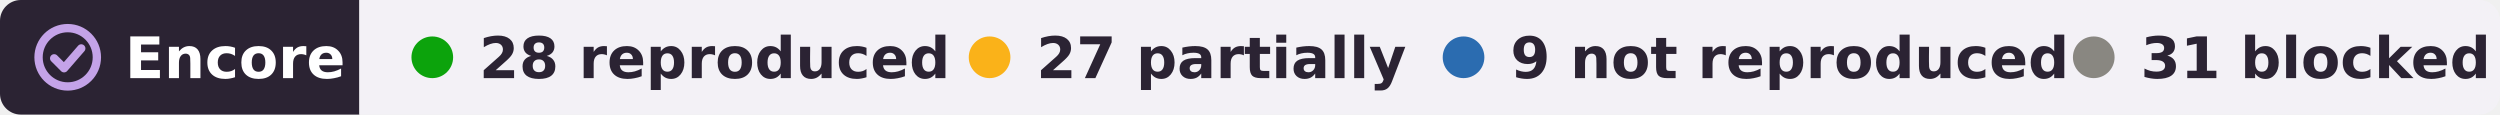
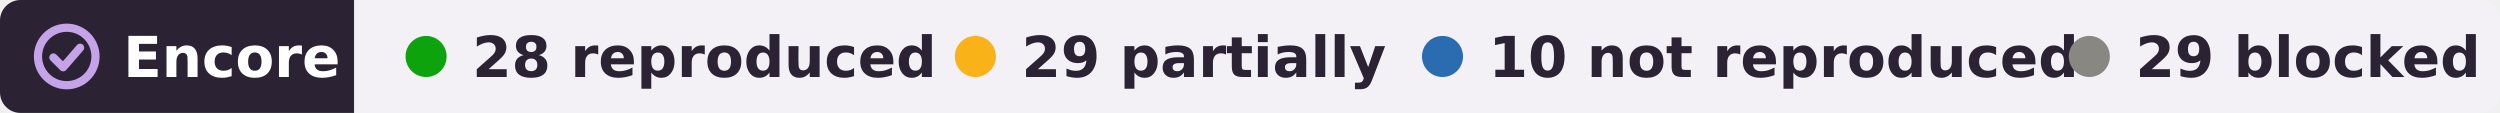
- <svg xmlns="http://www.w3.org/2000/svg" width="480" height="22" viewBox="0 0 480 22" role="img" aria-label="Encore: 28 reproduced, 27 partially reproduced, 9 not reproduced, 31 blocked, of 95 claims in 2 papers of Zhenyu Gao">
+ <svg xmlns="http://www.w3.org/2000/svg" width="487" height="22" viewBox="0 0 487 22" role="img" aria-label="Encore: 28 reproduced, 29 partially reproduced, 10 not reproduced, 29 blocked, of 96 claims in 2 papers of Zhenyu Gao">
  <clipPath id="r">
-     <rect width="480" height="22" rx="4" />
+     <rect width="487" height="22" rx="4" />
  </clipPath>
  <g clip-path="url(#r)">
    <rect width="69" height="22" fill="#2b2333" />
-     <rect x="69" width="411" height="22" fill="#f3f1f6" />
+     <rect x="69" width="418" height="22" fill="#f3f1f6" />
  </g>
  <g fill="none" stroke="#c4a3e8" stroke-width="1.6" stroke-linecap="round" stroke-linejoin="round">
    <circle cx="13" cy="11" r="5.6" />
    <path d="M10.4 11.2l1.9 1.9 3.3-3.8" />
  </g>
  <g font-family="Verdana,DejaVu Sans,Geneva,sans-serif" font-size="11" font-weight="bold">
    <text x="24" y="15" fill="#fff" textLength="39">Encore</text>
    <g fill="#2b2333">
      <circle cx="83" cy="11" r="4" fill="#0ca30c" />
      <text x="92" y="15" textLength="80">28 reproduced</text>
      <circle cx="190" cy="11" r="4" fill="#fab219" />
-       <text x="199" y="15" textLength="64">27 partially</text>
+       <text x="199" y="15" textLength="64">29 partially</text>
      <circle cx="281" cy="11" r="4" fill="#2b6cb0" />
-       <text x="290" y="15" textLength="95">9 not reproduced</text>
-       <circle cx="402" cy="11" r="4" fill="#898781" />
-       <text x="411" y="15" textLength="59">31 blocked</text>
+       <text x="290" y="15" textLength="99">10 not reproduced</text>
+       <circle cx="407" cy="11" r="4" fill="#898781" />
+       <text x="416" y="15" textLength="61">29 blocked</text>
    </g>
  </g>
</svg>
